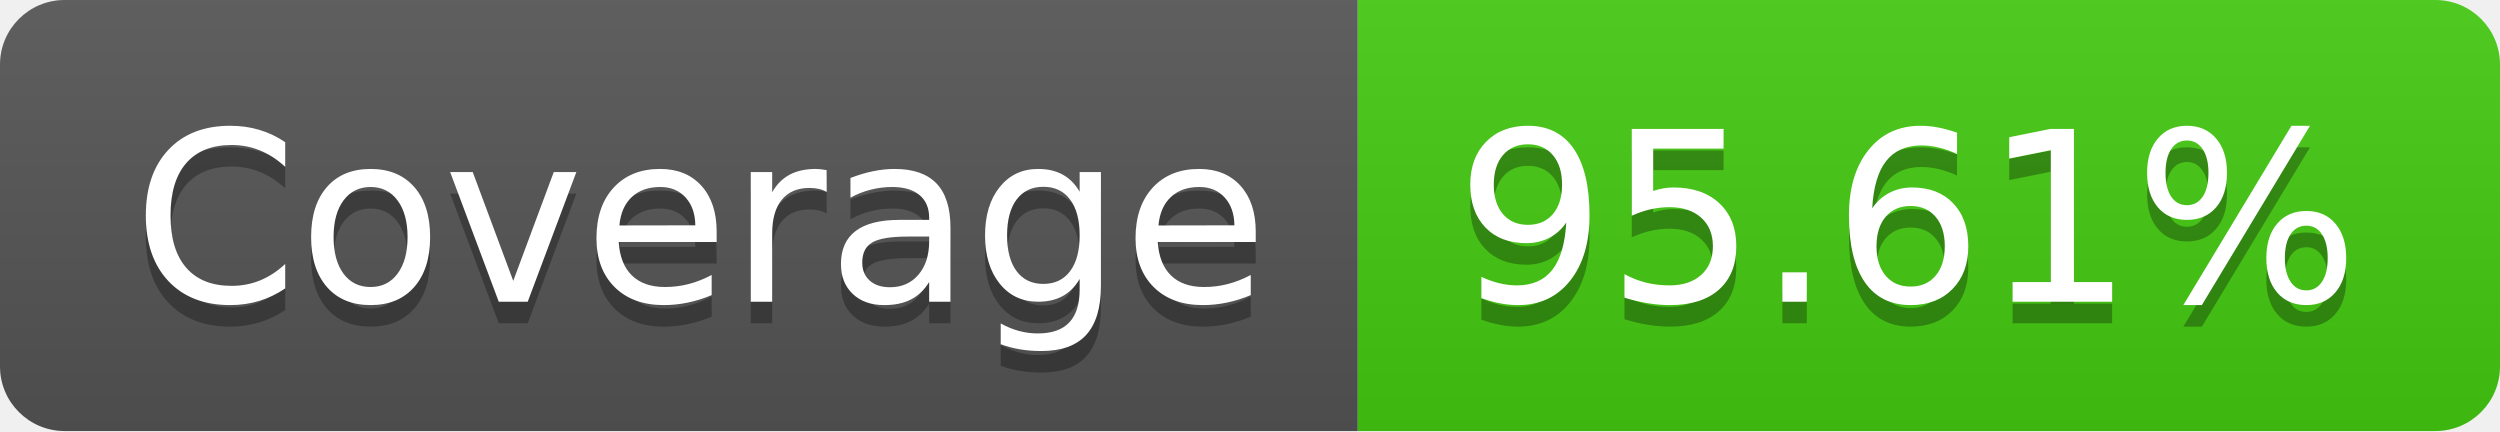
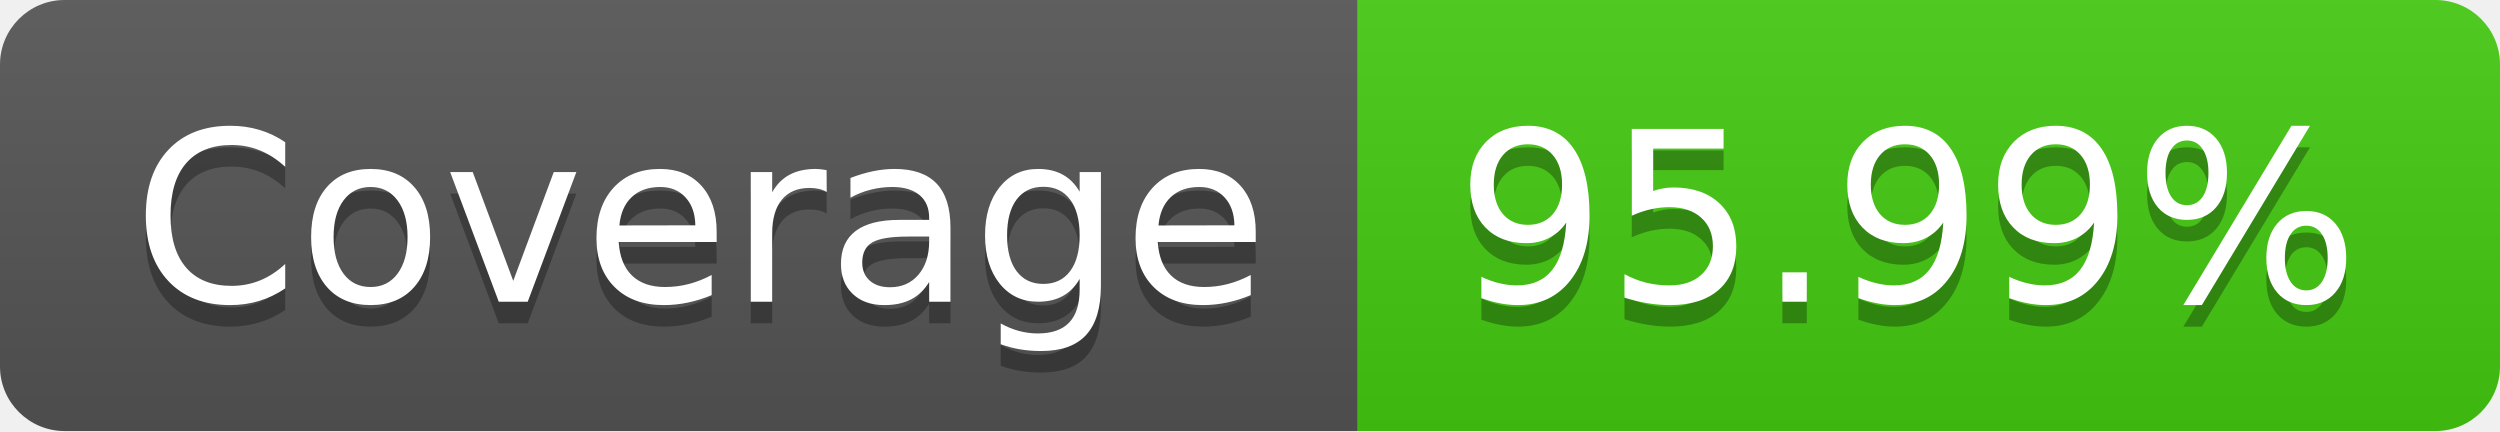
- <svg xmlns="http://www.w3.org/2000/svg" width="116" height="20" role="img" aria-label="Coverage: 95.61%">
+ <svg xmlns="http://www.w3.org/2000/svg" width="116" height="20" role="img" aria-label="Coverage: 95.99%">
  <linearGradient id="s" x2="0" y2="100%">
    <stop offset="0" stop-color="#bbb" stop-opacity=".1" />
    <stop offset="1" stop-opacity=".1" />
  </linearGradient>
  <clipPath id="r">
    <rect width="116" height="20" rx="3" fill="#fff" />
  </clipPath>
  <g clip-path="url(#r)">
    <rect width="63" height="20" fill="#555" />
    <rect x="63" width="53" height="20" fill="#4c1" />
    <rect width="116" height="20" fill="url(#s)" />
  </g>
  <g fill="#fff" text-anchor="middle" font-family="Verdana,Geneva,DejaVu Sans,sans-serif" text-rendering="geometricPrecision" font-size="110">
    <text aria-hidden="true" x="325" y="150" fill="#010101" fill-opacity=".3" transform="scale(.1)" textLength="530">Coverage</text>
    <text x="325" y="140" transform="scale(.1)" fill="#fff" textLength="530">Coverage</text>
-     <text aria-hidden="true" x="885" y="150" fill="#010101" fill-opacity=".3" transform="scale(.1)" textLength="430">95.61%</text>
-     <text x="885" y="140" transform="scale(.1)" fill="#fff" textLength="430">95.61%</text>
+     <text aria-hidden="true" x="885" y="150" fill="#010101" fill-opacity=".3" transform="scale(.1)" textLength="430">95.99%</text>
+     <text x="885" y="140" transform="scale(.1)" fill="#fff" textLength="430">95.99%</text>
  </g>
</svg>
